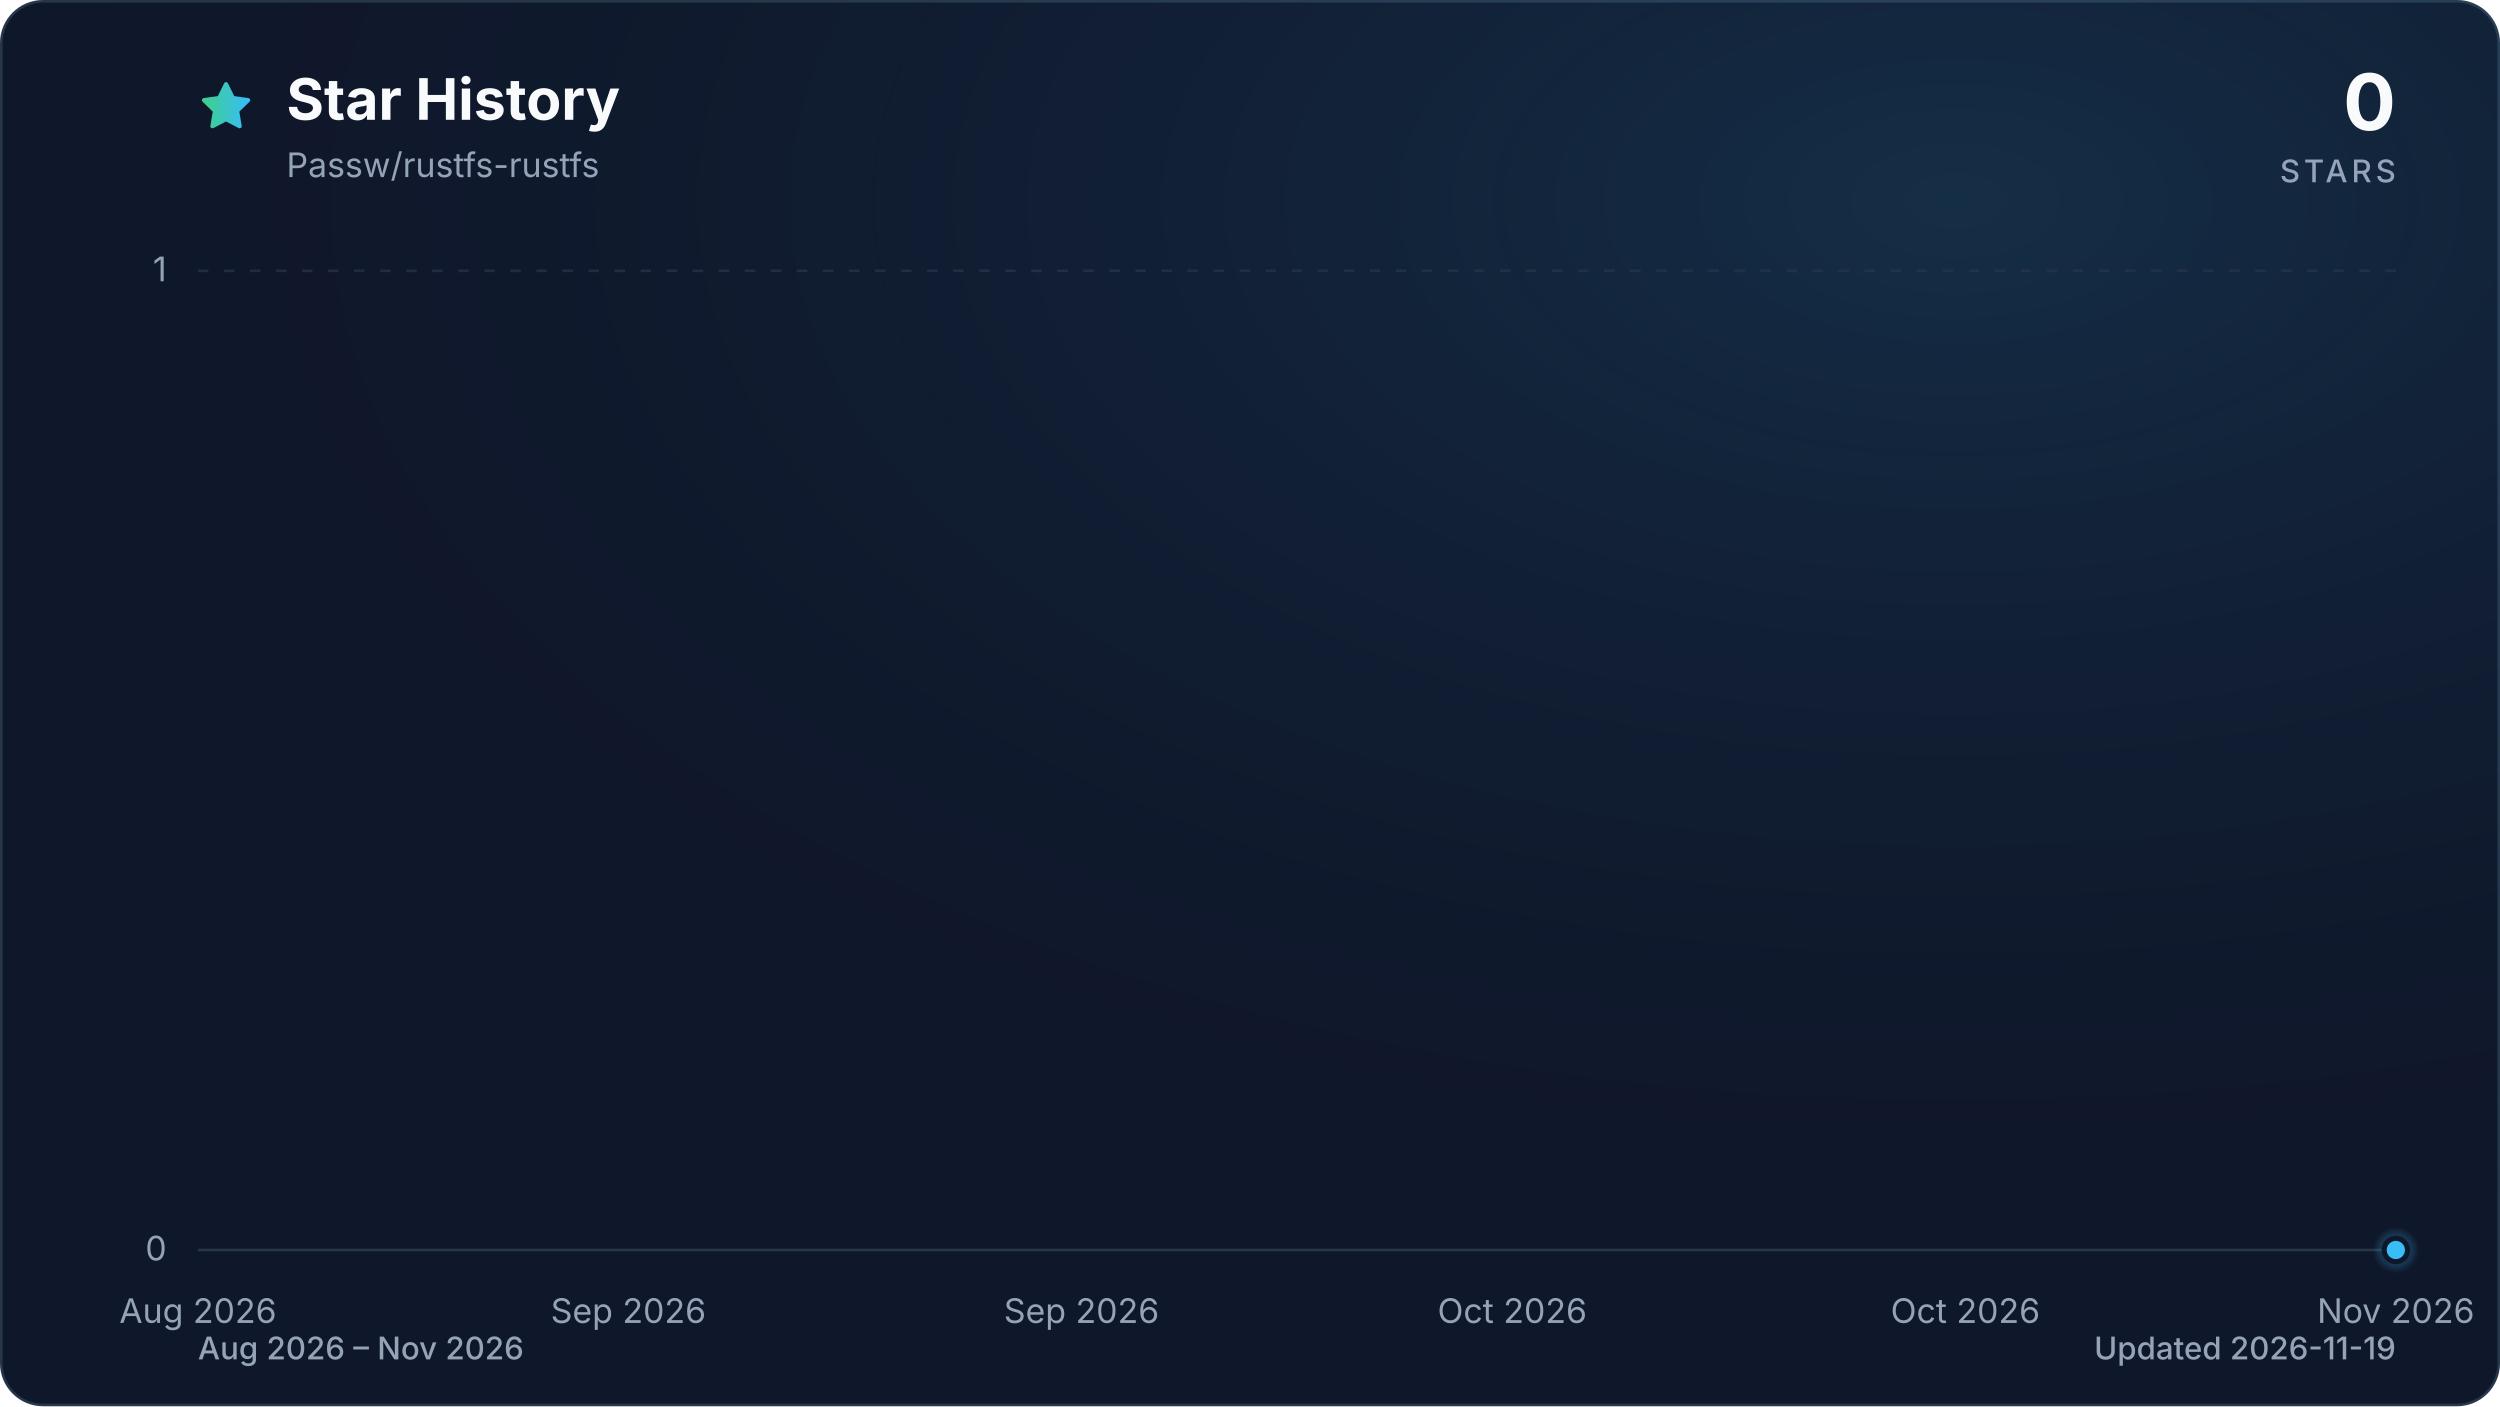
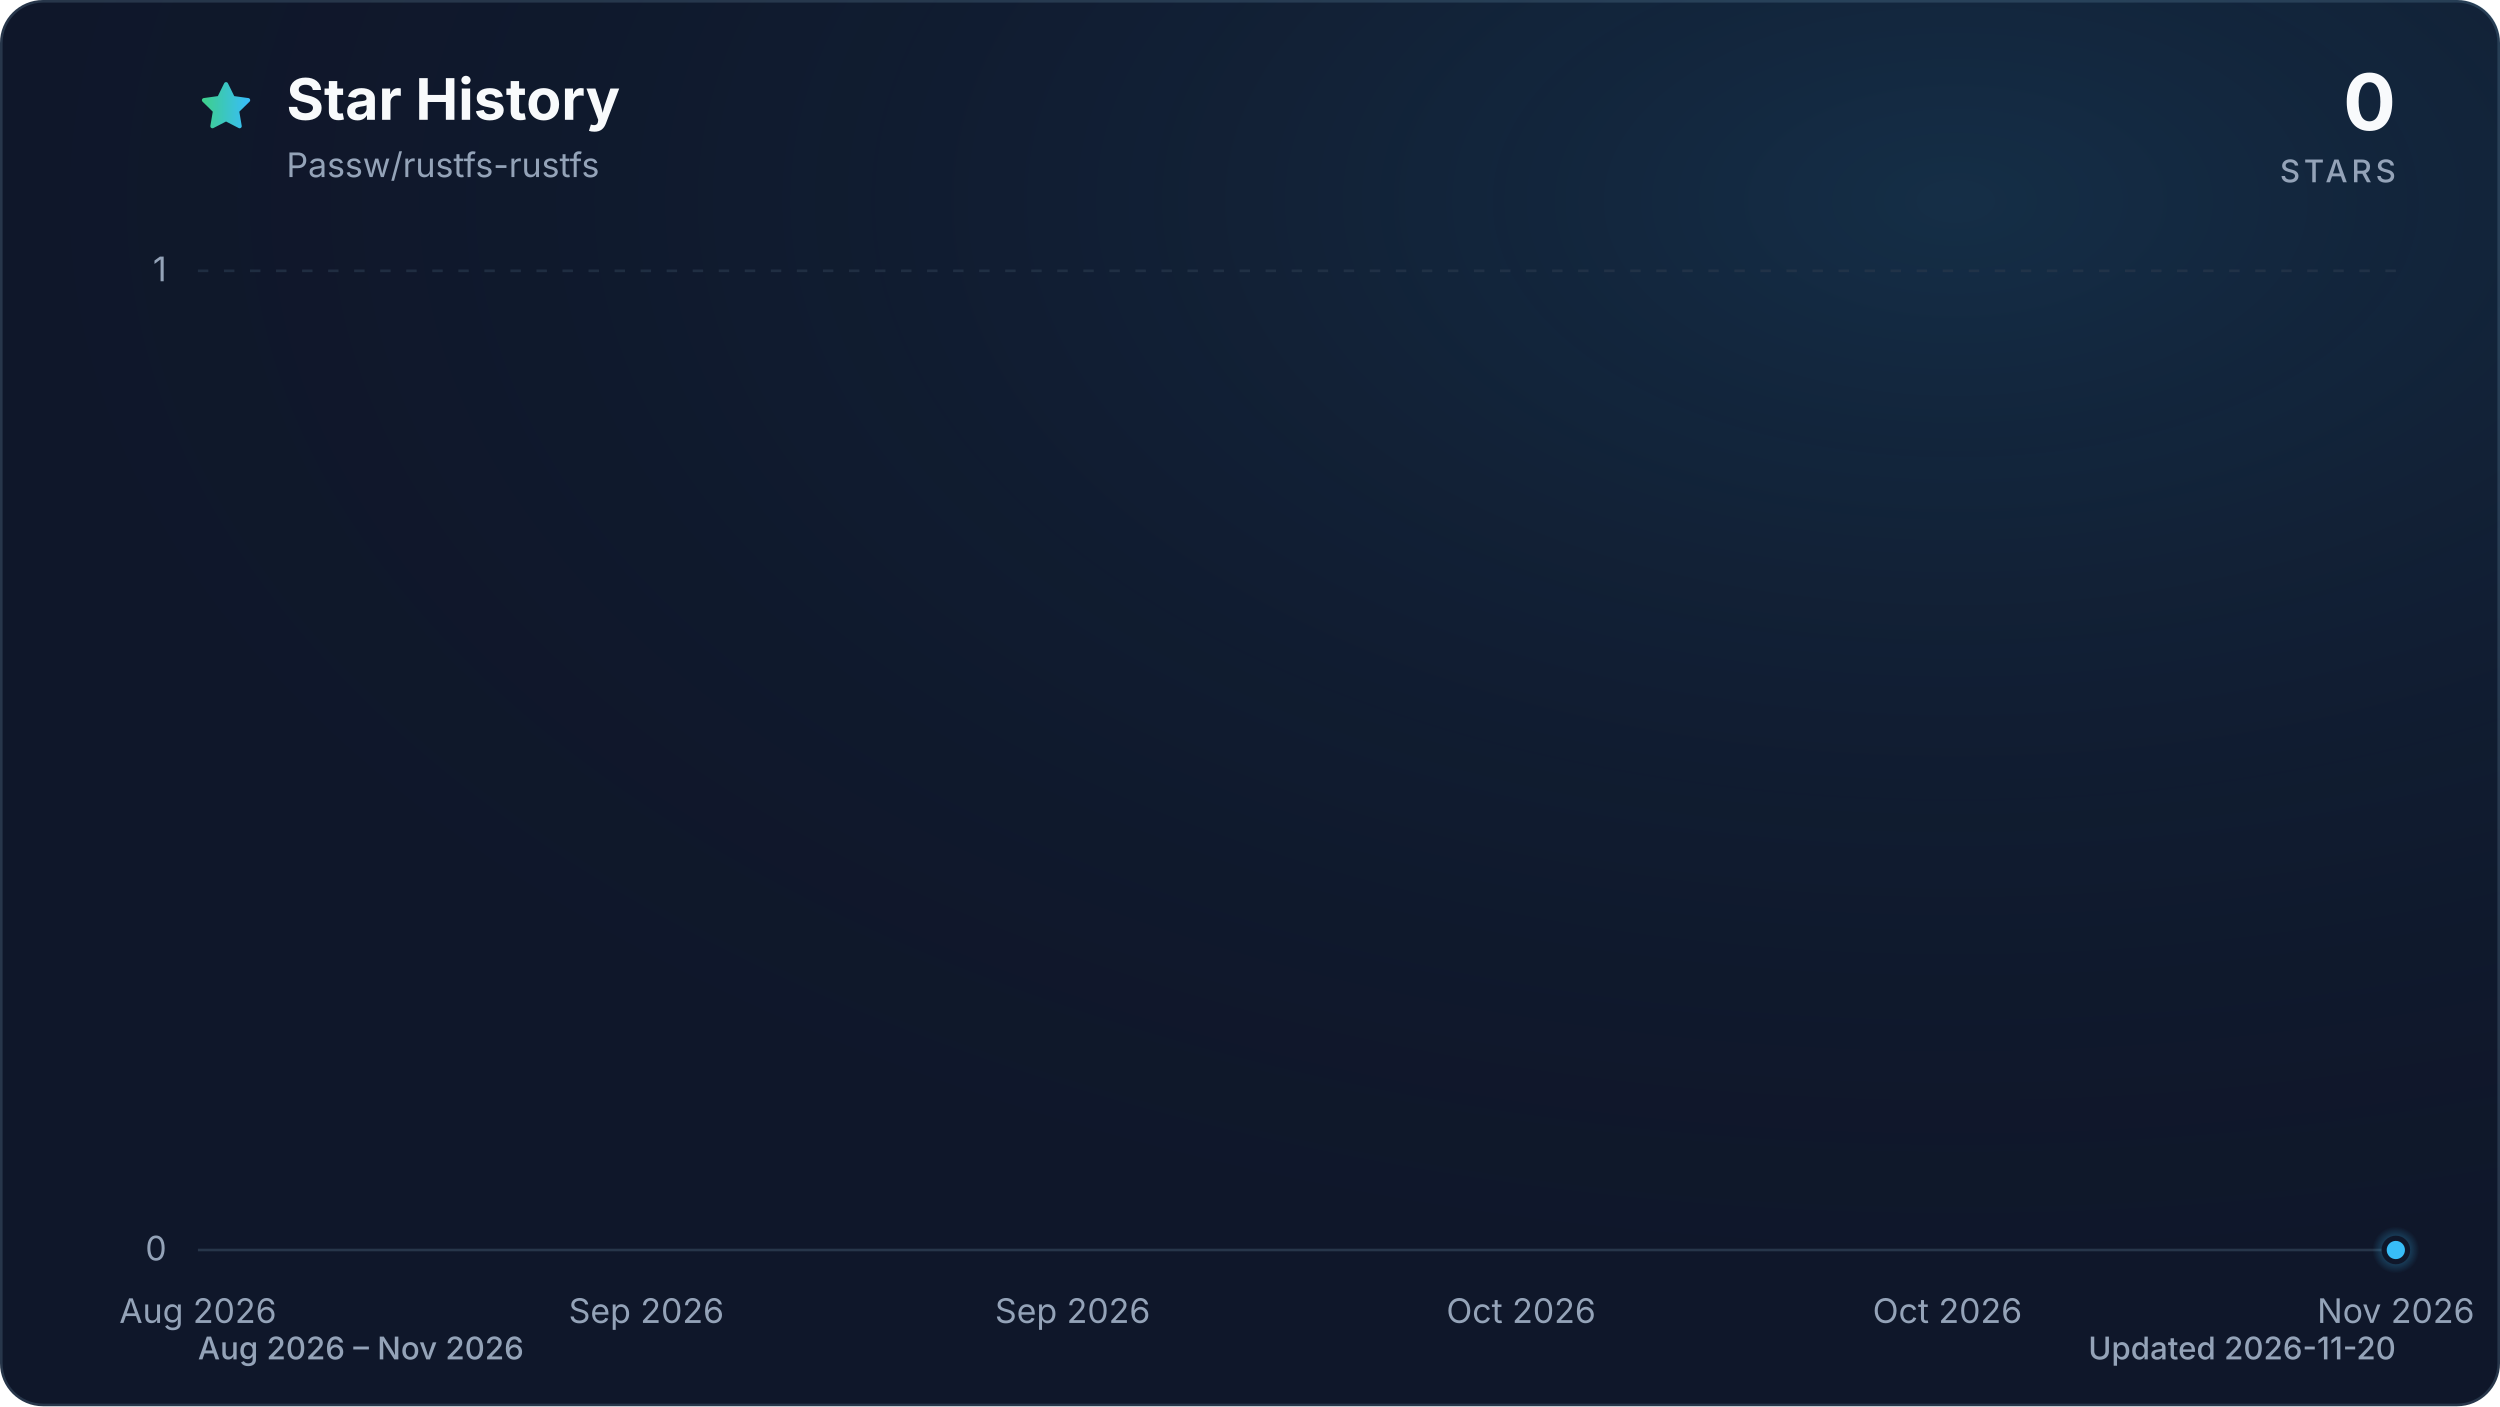
<svg xmlns="http://www.w3.org/2000/svg" viewBox="0 0 960 540" role="img" aria-labelledby="title description" data-style="gradient" data-variant="glow" data-animated="true">
  <defs>
    <linearGradient id="trend" x1="0" y1="0" x2="1" y2="0">
      <stop offset="0%" stop-color="#3ecf8e" />
      <stop offset="100%" stop-color="#38bdf8" />
    </linearGradient>
    <linearGradient id="area" x1="0" y1="0" x2="0" y2="1">
      <stop offset="0%" stop-color="#3ecf8e" stop-opacity="0.30" />
      <stop offset="55%" stop-color="#38bdf8" stop-opacity="0.10" />
      <stop offset="100%" stop-color="#38bdf8" stop-opacity="0.01" />
    </linearGradient>
    <radialGradient id="marker-halo" cx="50%" cy="50%" r="50%">
      <stop offset="0%" stop-color="#38bdf8" stop-opacity="0.55" />
      <stop offset="100%" stop-color="#38bdf8" stop-opacity="0" />
    </radialGradient>
    <radialGradient id="surface-glow" cx="78%" cy="14%" r="80%">
      <stop offset="0%" stop-color="#38bdf8" stop-opacity="0.14" />
      <stop offset="100%" stop-color="#0f172a" stop-opacity="0" />
    </radialGradient>
    <filter id="trend-glow" x="-20%" y="-20%" width="140%" height="140%">
      <feGaussianBlur stdDeviation="7" />
    </filter>
  </defs>
  <style>
.trend-enter{transform-box:fill-box;transform-origin:center;animation:trend-enter 520ms cubic-bezier(0.16,1,0.3,1)}
.marker-enter{transform-box:fill-box;transform-origin:center;animation:marker-enter 320ms cubic-bezier(0.16,1,0.3,1) 200ms both}
.marker-pulse{transform-box:fill-box;transform-origin:center;animation:marker-pulse 2.6s ease-out infinite}
@keyframes trend-enter{from{opacity:.35;transform:translateY(10px)}to{opacity:1;transform:translateY(0)}}
@keyframes marker-enter{from{opacity:0;transform:scale(.4)}to{opacity:1;transform:scale(1)}}
@keyframes marker-pulse{0%{opacity:.5;transform:scale(.7)}70%,100%{opacity:0;transform:scale(2.1)}}
@media (prefers-reduced-motion:reduce){.trend-enter,.marker-enter,.marker-pulse{animation:none!important}}
@media (prefers-reduced-motion:reduce){.marker-pulse{opacity:0}}
</style>
  <rect x="0.5" y="0.5" width="959" height="539" fill="#0f172a" stroke="#27364a" stroke-width="1" rx="16" />
  <rect width="960" height="540" fill="url(#surface-glow)" rx="16" />
  <path d="M12 2.6l2.9 5.9 6.5.9-4.7 4.6 1.1 6.5-5.8-3-5.8 3 1.1-6.5-4.7-4.6 6.5-.9L12 2.6Z" transform="translate(76 30) scale(.9)" fill="url(#trend)" stroke="url(#trend)" stroke-width="1.8" stroke-linejoin="round" aria-hidden="true" />
  <text x="110" y="46" fill="#f8fafc" font-family="ui-sans-serif, system-ui, -apple-system, BlinkMacSystemFont, 'Segoe UI', sans-serif" font-size="22" font-weight="700">Star History</text>
  <text x="110" y="68" fill="#94a3b8" font-family="ui-sans-serif, system-ui, -apple-system, BlinkMacSystemFont, 'Segoe UI', sans-serif" font-size="13">Passw/rustfs-rustfs</text>
  <text x="920" y="50" fill="#f8fafc" font-family="ui-sans-serif, system-ui, -apple-system, BlinkMacSystemFont, 'Segoe UI', sans-serif" font-size="30" font-weight="700" text-anchor="end">0</text>
  <text x="920" y="70" fill="#94a3b8" font-family="ui-sans-serif, system-ui, -apple-system, BlinkMacSystemFont, 'Segoe UI', sans-serif" font-size="12" font-weight="500" letter-spacing="1.5" text-anchor="end">STARS</text>
  <line x1="76" y1="480.0" x2="920" y2="480.0" stroke="#27364a" stroke-width="1" stroke-dasharray="0" opacity="1" />
  <text x="64" y="484.0" fill="#94a3b8" font-family="ui-sans-serif, system-ui, -apple-system, BlinkMacSystemFont, 'Segoe UI', sans-serif" font-size="13" text-anchor="end">0</text>
  <line x1="76" y1="104.0" x2="920" y2="104.0" stroke="#27364a" stroke-width="1" stroke-dasharray="4 6" opacity="0.7" />
  <text x="64" y="108.0" fill="#94a3b8" font-family="ui-sans-serif, system-ui, -apple-system, BlinkMacSystemFont, 'Segoe UI', sans-serif" font-size="13" text-anchor="end">1</text>
  <text x="76.0" y="508" fill="#94a3b8" font-family="ui-sans-serif, system-ui, -apple-system, BlinkMacSystemFont, 'Segoe UI', sans-serif" font-size="13" text-anchor="middle">Aug 2026</text>
-   <text x="241.3" y="508" fill="#94a3b8" font-family="ui-sans-serif, system-ui, -apple-system, BlinkMacSystemFont, 'Segoe UI', sans-serif" font-size="13" text-anchor="middle">Sep 2026</text>
-   <text x="415.3" y="508" fill="#94a3b8" font-family="ui-sans-serif, system-ui, -apple-system, BlinkMacSystemFont, 'Segoe UI', sans-serif" font-size="13" text-anchor="middle">Sep 2026</text>
-   <text x="580.7" y="508" fill="#94a3b8" font-family="ui-sans-serif, system-ui, -apple-system, BlinkMacSystemFont, 'Segoe UI', sans-serif" font-size="13" text-anchor="middle">Oct 2026</text>
-   <text x="754.7" y="508" fill="#94a3b8" font-family="ui-sans-serif, system-ui, -apple-system, BlinkMacSystemFont, 'Segoe UI', sans-serif" font-size="13" text-anchor="middle">Oct 2026</text>
+   <text x="248.2" y="508" fill="#94a3b8" font-family="ui-sans-serif, system-ui, -apple-system, BlinkMacSystemFont, 'Segoe UI', sans-serif" font-size="13" text-anchor="middle">Sep 2026</text>
+   <text x="411.9" y="508" fill="#94a3b8" font-family="ui-sans-serif, system-ui, -apple-system, BlinkMacSystemFont, 'Segoe UI', sans-serif" font-size="13" text-anchor="middle">Sep 2026</text>
+   <text x="584.1" y="508" fill="#94a3b8" font-family="ui-sans-serif, system-ui, -apple-system, BlinkMacSystemFont, 'Segoe UI', sans-serif" font-size="13" text-anchor="middle">Oct 2026</text>
+   <text x="747.8" y="508" fill="#94a3b8" font-family="ui-sans-serif, system-ui, -apple-system, BlinkMacSystemFont, 'Segoe UI', sans-serif" font-size="13" text-anchor="middle">Oct 2026</text>
  <text x="920.0" y="508" fill="#94a3b8" font-family="ui-sans-serif, system-ui, -apple-system, BlinkMacSystemFont, 'Segoe UI', sans-serif" font-size="13" text-anchor="middle">Nov 2026</text>
  <g class="trend-enter">
-     <path d="M 76.0 480.0 C 78.9 480.0, 81.8 480.0, 84.7 480.0 C 87.6 480.0, 90.5 480.0, 93.4 480.0 C 96.3 480.0, 99.2 480.0, 102.1 480.0 C 105.0 480.0, 107.9 480.0, 110.8 480.0 C 113.7 480.0, 116.6 480.0, 119.5 480.0 C 122.4 480.0, 125.3 480.0, 128.2 480.0 C 131.1 480.0, 134.0 480.0, 136.9 480.0 C 139.8 480.0, 142.7 480.0, 145.6 480.0 C 148.5 480.0, 151.4 480.0, 154.3 480.0 C 157.2 480.0, 160.1 480.0, 163.0 480.0 C 165.9 480.0, 168.8 480.0, 171.7 480.0 C 174.6 480.0, 177.5 480.0, 180.4 480.0 C 183.3 480.0, 186.2 480.0, 189.1 480.0 C 192.0 480.0, 194.9 480.0, 197.8 480.0 C 200.7 480.0, 203.6 480.0, 206.5 480.0 C 209.4 480.0, 212.3 480.0, 215.2 480.0 C 218.1 480.0, 221.0 480.0, 223.9 480.0 C 226.8 480.0, 229.7 480.0, 232.6 480.0 C 235.5 480.0, 238.4 480.0, 241.3 480.0 C 244.2 480.0, 247.1 480.0, 250.0 480.0 C 252.9 480.0, 255.8 480.0, 258.7 480.0 C 261.6 480.0, 264.5 480.0, 267.4 480.0 C 270.3 480.0, 273.2 480.0, 276.1 480.0 C 279.0 480.0, 281.9 480.0, 284.8 480.0 C 287.7 480.0, 290.6 480.0, 293.5 480.0 C 296.4 480.0, 299.3 480.0, 302.2 480.0 C 305.1 480.0, 308.0 480.0, 310.9 480.0 C 313.8 480.0, 316.7 480.0, 319.6 480.0 C 322.5 480.0, 325.4 480.0, 328.3 480.0 C 331.2 480.0, 334.1 480.0, 337.0 480.0 C 339.9 480.0, 342.8 480.0, 345.7 480.0 C 348.6 480.0, 351.5 480.0, 354.4 480.0 C 357.3 480.0, 360.2 480.0, 363.1 480.0 C 366.0 480.0, 368.9 480.0, 371.8 480.0 C 374.7 480.0, 377.6 480.0, 380.5 480.0 C 383.4 480.0, 386.3 480.0, 389.2 480.0 C 392.1 480.0, 395.0 480.0, 397.9 480.0 C 400.8 480.0, 403.7 480.0, 406.6 480.0 C 409.5 480.0, 412.4 480.0, 415.3 480.0 C 418.2 480.0, 421.1 480.0, 424.0 480.0 C 426.9 480.0, 429.8 480.0, 432.7 480.0 C 435.6 480.0, 438.5 480.0, 441.4 480.0 C 444.3 480.0, 447.2 480.0, 450.1 480.0 C 453.0 480.0, 455.9 480.0, 458.8 480.0 C 461.7 480.0, 464.6 480.0, 467.5 480.0 C 470.4 480.0, 473.3 480.0, 476.2 480.0 C 479.1 480.0, 482.0 480.0, 484.9 480.0 C 487.8 480.0, 490.7 480.0, 493.6 480.0 C 496.5 480.0, 499.5 480.0, 502.4 480.0 C 505.3 480.0, 508.2 480.0, 511.1 480.0 C 514.0 480.0, 516.9 480.0, 519.8 480.0 C 522.7 480.0, 525.6 480.0, 528.5 480.0 C 531.4 480.0, 534.3 480.0, 537.2 480.0 C 540.1 480.0, 543.0 480.0, 545.9 480.0 C 548.8 480.0, 551.7 480.0, 554.6 480.0 C 557.5 480.0, 560.4 480.0, 563.3 480.0 C 566.2 480.0, 569.1 480.0, 572.0 480.0 C 574.9 480.0, 577.8 480.0, 580.7 480.0 C 583.6 480.0, 586.5 480.0, 589.4 480.0 C 592.3 480.0, 595.2 480.0, 598.1 480.0 C 601.0 480.0, 603.9 480.0, 606.8 480.0 C 609.7 480.0, 612.6 480.0, 615.5 480.0 C 618.4 480.0, 621.3 480.0, 624.2 480.0 C 627.1 480.0, 630.0 480.0, 632.9 480.0 C 635.8 480.0, 638.7 480.0, 641.6 480.0 C 644.5 480.0, 647.4 480.0, 650.3 480.0 C 653.2 480.0, 656.1 480.0, 659.0 480.0 C 661.9 480.0, 664.8 480.0, 667.7 480.0 C 670.6 480.0, 673.5 480.0, 676.4 480.0 C 679.3 480.0, 682.2 480.0, 685.1 480.0 C 688.0 480.0, 690.9 480.0, 693.8 480.0 C 696.7 480.0, 699.6 480.0, 702.5 480.0 C 705.4 480.0, 708.3 480.0, 711.2 480.0 C 714.1 480.0, 717.0 480.0, 719.9 480.0 C 722.8 480.0, 725.7 480.0, 728.6 480.0 C 731.5 480.0, 734.4 480.0, 737.3 480.0 C 740.2 480.0, 743.1 480.0, 746.0 480.0 C 748.9 480.0, 751.8 480.0, 754.7 480.0 C 757.6 480.0, 760.5 480.0, 763.4 480.0 C 766.3 480.0, 769.2 480.0, 772.1 480.0 C 775.0 480.0, 777.9 480.0, 780.8 480.0 C 783.7 480.0, 786.6 480.0, 789.5 480.0 C 792.4 480.0, 795.3 480.0, 798.2 480.0 C 801.1 480.0, 804.0 480.0, 806.9 480.0 C 809.8 480.0, 812.7 480.0, 815.6 480.0 C 818.5 480.0, 821.4 480.0, 824.3 480.0 C 827.2 480.0, 830.1 480.0, 833.0 480.0 C 835.9 480.0, 838.8 480.0, 841.7 480.0 C 844.6 480.0, 847.5 480.0, 850.4 480.0 C 853.3 480.0, 856.2 480.0, 859.1 480.0 C 862.0 480.0, 864.9 480.0, 867.8 480.0 C 870.7 480.0, 873.6 480.0, 876.5 480.0 C 879.4 480.0, 882.3 480.0, 885.2 480.0 C 888.1 480.0, 891.0 480.0, 893.9 480.0 C 896.8 480.0, 899.7 480.0, 902.6 480.0 C 905.5 480.0, 908.4 480.0, 911.3 480.0 C 914.2 480.0, 917.1 480.0, 920.0 480.0 L 920.0 480.0 L 76.0 480.0 Z" fill="url(#area)" />
-     <path d="M 76.0 480.0 C 78.9 480.0, 81.8 480.0, 84.7 480.0 C 87.6 480.0, 90.5 480.0, 93.4 480.0 C 96.3 480.0, 99.2 480.0, 102.1 480.0 C 105.0 480.0, 107.9 480.0, 110.8 480.0 C 113.7 480.0, 116.6 480.0, 119.5 480.0 C 122.4 480.0, 125.3 480.0, 128.2 480.0 C 131.1 480.0, 134.0 480.0, 136.9 480.0 C 139.8 480.0, 142.7 480.0, 145.6 480.0 C 148.5 480.0, 151.4 480.0, 154.3 480.0 C 157.2 480.0, 160.1 480.0, 163.0 480.0 C 165.9 480.0, 168.8 480.0, 171.7 480.0 C 174.6 480.0, 177.5 480.0, 180.4 480.0 C 183.3 480.0, 186.2 480.0, 189.1 480.0 C 192.0 480.0, 194.9 480.0, 197.8 480.0 C 200.7 480.0, 203.6 480.0, 206.5 480.0 C 209.4 480.0, 212.3 480.0, 215.2 480.0 C 218.1 480.0, 221.0 480.0, 223.9 480.0 C 226.8 480.0, 229.7 480.0, 232.6 480.0 C 235.5 480.0, 238.4 480.0, 241.3 480.0 C 244.2 480.0, 247.1 480.0, 250.0 480.0 C 252.9 480.0, 255.8 480.0, 258.7 480.0 C 261.6 480.0, 264.5 480.0, 267.4 480.0 C 270.3 480.0, 273.2 480.0, 276.1 480.0 C 279.0 480.0, 281.9 480.0, 284.8 480.0 C 287.7 480.0, 290.6 480.0, 293.5 480.0 C 296.4 480.0, 299.3 480.0, 302.2 480.0 C 305.1 480.0, 308.0 480.0, 310.9 480.0 C 313.8 480.0, 316.7 480.0, 319.6 480.0 C 322.5 480.0, 325.4 480.0, 328.3 480.0 C 331.2 480.0, 334.1 480.0, 337.0 480.0 C 339.9 480.0, 342.8 480.0, 345.7 480.0 C 348.6 480.0, 351.5 480.0, 354.4 480.0 C 357.3 480.0, 360.2 480.0, 363.1 480.0 C 366.0 480.0, 368.9 480.0, 371.8 480.0 C 374.7 480.0, 377.6 480.0, 380.5 480.0 C 383.4 480.0, 386.3 480.0, 389.2 480.0 C 392.1 480.0, 395.0 480.0, 397.9 480.0 C 400.8 480.0, 403.7 480.0, 406.6 480.0 C 409.5 480.0, 412.4 480.0, 415.3 480.0 C 418.2 480.0, 421.1 480.0, 424.0 480.0 C 426.9 480.0, 429.8 480.0, 432.7 480.0 C 435.6 480.0, 438.5 480.0, 441.4 480.0 C 444.3 480.0, 447.2 480.0, 450.1 480.0 C 453.0 480.0, 455.9 480.0, 458.8 480.0 C 461.7 480.0, 464.6 480.0, 467.5 480.0 C 470.4 480.0, 473.3 480.0, 476.2 480.0 C 479.1 480.0, 482.0 480.0, 484.9 480.0 C 487.8 480.0, 490.7 480.0, 493.6 480.0 C 496.5 480.0, 499.5 480.0, 502.4 480.0 C 505.3 480.0, 508.2 480.0, 511.1 480.0 C 514.0 480.0, 516.9 480.0, 519.8 480.0 C 522.7 480.0, 525.6 480.0, 528.5 480.0 C 531.4 480.0, 534.3 480.0, 537.2 480.0 C 540.1 480.0, 543.0 480.0, 545.9 480.0 C 548.8 480.0, 551.7 480.0, 554.6 480.0 C 557.5 480.0, 560.4 480.0, 563.3 480.0 C 566.2 480.0, 569.1 480.0, 572.0 480.0 C 574.9 480.0, 577.8 480.0, 580.7 480.0 C 583.6 480.0, 586.5 480.0, 589.4 480.0 C 592.3 480.0, 595.2 480.0, 598.1 480.0 C 601.0 480.0, 603.9 480.0, 606.8 480.0 C 609.7 480.0, 612.6 480.0, 615.5 480.0 C 618.4 480.0, 621.3 480.0, 624.2 480.0 C 627.1 480.0, 630.0 480.0, 632.9 480.0 C 635.8 480.0, 638.7 480.0, 641.6 480.0 C 644.5 480.0, 647.4 480.0, 650.3 480.0 C 653.2 480.0, 656.1 480.0, 659.0 480.0 C 661.9 480.0, 664.8 480.0, 667.7 480.0 C 670.6 480.0, 673.5 480.0, 676.4 480.0 C 679.3 480.0, 682.2 480.0, 685.1 480.0 C 688.0 480.0, 690.9 480.0, 693.8 480.0 C 696.7 480.0, 699.6 480.0, 702.5 480.0 C 705.4 480.0, 708.3 480.0, 711.2 480.0 C 714.1 480.0, 717.0 480.0, 719.9 480.0 C 722.8 480.0, 725.7 480.0, 728.6 480.0 C 731.5 480.0, 734.4 480.0, 737.3 480.0 C 740.2 480.0, 743.1 480.0, 746.0 480.0 C 748.9 480.0, 751.8 480.0, 754.7 480.0 C 757.6 480.0, 760.5 480.0, 763.4 480.0 C 766.3 480.0, 769.2 480.0, 772.1 480.0 C 775.0 480.0, 777.9 480.0, 780.8 480.0 C 783.7 480.0, 786.6 480.0, 789.5 480.0 C 792.4 480.0, 795.3 480.0, 798.2 480.0 C 801.1 480.0, 804.0 480.0, 806.9 480.0 C 809.8 480.0, 812.7 480.0, 815.6 480.0 C 818.5 480.0, 821.4 480.0, 824.3 480.0 C 827.2 480.0, 830.1 480.0, 833.0 480.0 C 835.9 480.0, 838.8 480.0, 841.7 480.0 C 844.6 480.0, 847.5 480.0, 850.4 480.0 C 853.3 480.0, 856.2 480.0, 859.1 480.0 C 862.0 480.0, 864.9 480.0, 867.8 480.0 C 870.7 480.0, 873.6 480.0, 876.5 480.0 C 879.4 480.0, 882.3 480.0, 885.2 480.0 C 888.1 480.0, 891.0 480.0, 893.9 480.0 C 896.8 480.0, 899.7 480.0, 902.6 480.0 C 905.5 480.0, 908.4 480.0, 911.3 480.0 C 914.2 480.0, 917.1 480.0, 920.0 480.0" fill="none" stroke="url(#trend)" stroke-width="12" stroke-linecap="round" stroke-linejoin="round" opacity="0.16" filter="url(#trend-glow)" />
-     <path d="M 76.0 480.0 C 78.9 480.0, 81.8 480.0, 84.7 480.0 C 87.6 480.0, 90.5 480.0, 93.4 480.0 C 96.3 480.0, 99.2 480.0, 102.1 480.0 C 105.0 480.0, 107.9 480.0, 110.8 480.0 C 113.7 480.0, 116.6 480.0, 119.5 480.0 C 122.4 480.0, 125.3 480.0, 128.2 480.0 C 131.1 480.0, 134.0 480.0, 136.9 480.0 C 139.8 480.0, 142.7 480.0, 145.6 480.0 C 148.5 480.0, 151.4 480.0, 154.3 480.0 C 157.2 480.0, 160.1 480.0, 163.0 480.0 C 165.9 480.0, 168.8 480.0, 171.7 480.0 C 174.6 480.0, 177.5 480.0, 180.4 480.0 C 183.3 480.0, 186.2 480.0, 189.1 480.0 C 192.0 480.0, 194.9 480.0, 197.8 480.0 C 200.7 480.0, 203.6 480.0, 206.5 480.0 C 209.4 480.0, 212.3 480.0, 215.2 480.0 C 218.1 480.0, 221.0 480.0, 223.9 480.0 C 226.8 480.0, 229.7 480.0, 232.6 480.0 C 235.5 480.0, 238.4 480.0, 241.3 480.0 C 244.2 480.0, 247.1 480.0, 250.0 480.0 C 252.9 480.0, 255.8 480.0, 258.7 480.0 C 261.6 480.0, 264.5 480.0, 267.4 480.0 C 270.3 480.0, 273.2 480.0, 276.1 480.0 C 279.0 480.0, 281.9 480.0, 284.8 480.0 C 287.7 480.0, 290.6 480.0, 293.5 480.0 C 296.4 480.0, 299.3 480.0, 302.2 480.0 C 305.1 480.0, 308.0 480.0, 310.9 480.0 C 313.8 480.0, 316.7 480.0, 319.6 480.0 C 322.5 480.0, 325.4 480.0, 328.3 480.0 C 331.2 480.0, 334.1 480.0, 337.0 480.0 C 339.9 480.0, 342.8 480.0, 345.7 480.0 C 348.6 480.0, 351.5 480.0, 354.4 480.0 C 357.3 480.0, 360.2 480.0, 363.1 480.0 C 366.0 480.0, 368.9 480.0, 371.8 480.0 C 374.7 480.0, 377.6 480.0, 380.5 480.0 C 383.4 480.0, 386.3 480.0, 389.2 480.0 C 392.1 480.0, 395.0 480.0, 397.9 480.0 C 400.8 480.0, 403.7 480.0, 406.6 480.0 C 409.5 480.0, 412.4 480.0, 415.3 480.0 C 418.2 480.0, 421.1 480.0, 424.0 480.0 C 426.9 480.0, 429.8 480.0, 432.7 480.0 C 435.6 480.0, 438.5 480.0, 441.4 480.0 C 444.3 480.0, 447.2 480.0, 450.1 480.0 C 453.0 480.0, 455.9 480.0, 458.8 480.0 C 461.7 480.0, 464.6 480.0, 467.5 480.0 C 470.4 480.0, 473.3 480.0, 476.2 480.0 C 479.1 480.0, 482.0 480.0, 484.9 480.0 C 487.8 480.0, 490.7 480.0, 493.6 480.0 C 496.5 480.0, 499.5 480.0, 502.4 480.0 C 505.3 480.0, 508.2 480.0, 511.1 480.0 C 514.0 480.0, 516.9 480.0, 519.8 480.0 C 522.7 480.0, 525.6 480.0, 528.5 480.0 C 531.4 480.0, 534.3 480.0, 537.2 480.0 C 540.1 480.0, 543.0 480.0, 545.9 480.0 C 548.8 480.0, 551.7 480.0, 554.6 480.0 C 557.5 480.0, 560.4 480.0, 563.3 480.0 C 566.2 480.0, 569.1 480.0, 572.0 480.0 C 574.9 480.0, 577.8 480.0, 580.7 480.0 C 583.6 480.0, 586.5 480.0, 589.4 480.0 C 592.3 480.0, 595.2 480.0, 598.1 480.0 C 601.0 480.0, 603.9 480.0, 606.8 480.0 C 609.7 480.0, 612.6 480.0, 615.5 480.0 C 618.4 480.0, 621.3 480.0, 624.2 480.0 C 627.1 480.0, 630.0 480.0, 632.9 480.0 C 635.8 480.0, 638.7 480.0, 641.6 480.0 C 644.5 480.0, 647.4 480.0, 650.3 480.0 C 653.2 480.0, 656.1 480.0, 659.0 480.0 C 661.9 480.0, 664.8 480.0, 667.7 480.0 C 670.6 480.0, 673.5 480.0, 676.4 480.0 C 679.3 480.0, 682.2 480.0, 685.1 480.0 C 688.0 480.0, 690.9 480.0, 693.8 480.0 C 696.7 480.0, 699.6 480.0, 702.5 480.0 C 705.4 480.0, 708.3 480.0, 711.2 480.0 C 714.1 480.0, 717.0 480.0, 719.9 480.0 C 722.8 480.0, 725.7 480.0, 728.6 480.0 C 731.5 480.0, 734.4 480.0, 737.3 480.0 C 740.2 480.0, 743.1 480.0, 746.0 480.0 C 748.9 480.0, 751.8 480.0, 754.7 480.0 C 757.6 480.0, 760.5 480.0, 763.4 480.0 C 766.3 480.0, 769.2 480.0, 772.1 480.0 C 775.0 480.0, 777.9 480.0, 780.8 480.0 C 783.7 480.0, 786.6 480.0, 789.5 480.0 C 792.4 480.0, 795.3 480.0, 798.2 480.0 C 801.1 480.0, 804.0 480.0, 806.9 480.0 C 809.8 480.0, 812.7 480.0, 815.6 480.0 C 818.5 480.0, 821.4 480.0, 824.3 480.0 C 827.2 480.0, 830.1 480.0, 833.0 480.0 C 835.9 480.0, 838.8 480.0, 841.7 480.0 C 844.6 480.0, 847.5 480.0, 850.4 480.0 C 853.3 480.0, 856.2 480.0, 859.1 480.0 C 862.0 480.0, 864.9 480.0, 867.8 480.0 C 870.7 480.0, 873.6 480.0, 876.5 480.0 C 879.4 480.0, 882.3 480.0, 885.2 480.0 C 888.1 480.0, 891.0 480.0, 893.9 480.0 C 896.8 480.0, 899.7 480.0, 902.6 480.0 C 905.5 480.0, 908.4 480.0, 911.3 480.0 C 914.2 480.0, 917.1 480.0, 920.0 480.0" fill="none" stroke="url(#trend)" stroke-width="3" stroke-linecap="round" stroke-linejoin="round" />
+     <path d="M 76.0 480.0 C 78.9 480.0, 81.7 480.0, 84.6 480.0 C 87.5 480.0, 90.4 480.0, 93.2 480.0 C 96.1 480.0, 99.0 480.0, 101.8 480.0 C 104.7 480.0, 107.6 480.0, 110.4 480.0 C 113.3 480.0, 116.2 480.0, 119.1 480.0 C 121.9 480.0, 124.8 480.0, 127.7 480.0 C 130.5 480.0, 133.4 480.0, 136.3 480.0 C 139.2 480.0, 142.0 480.0, 144.9 480.0 C 147.8 480.0, 150.6 480.0, 153.5 480.0 C 156.4 480.0, 159.3 480.0, 162.1 480.0 C 165.0 480.0, 167.9 480.0, 170.7 480.0 C 173.6 480.0, 176.5 480.0, 179.3 480.0 C 182.2 480.0, 185.1 480.0, 188.0 480.0 C 190.8 480.0, 193.7 480.0, 196.6 480.0 C 199.4 480.0, 202.3 480.0, 205.2 480.0 C 208.1 480.0, 210.9 480.0, 213.8 480.0 C 216.7 480.0, 219.5 480.0, 222.4 480.0 C 225.3 480.0, 228.1 480.0, 231.0 480.0 C 233.9 480.0, 236.8 480.0, 239.6 480.0 C 242.5 480.0, 245.4 480.0, 248.2 480.0 C 251.1 480.0, 254.0 480.0, 256.9 480.0 C 259.7 480.0, 262.6 480.0, 265.5 480.0 C 268.3 480.0, 271.2 480.0, 274.1 480.0 C 277.0 480.0, 279.8 480.0, 282.7 480.0 C 285.6 480.0, 288.4 480.0, 291.3 480.0 C 294.2 480.0, 297.0 480.0, 299.9 480.0 C 302.8 480.0, 305.7 480.0, 308.5 480.0 C 311.4 480.0, 314.3 480.0, 317.1 480.0 C 320.0 480.0, 322.9 480.0, 325.8 480.0 C 328.6 480.0, 331.5 480.0, 334.4 480.0 C 337.2 480.0, 340.1 480.0, 343.0 480.0 C 345.9 480.0, 348.7 480.0, 351.6 480.0 C 354.5 480.0, 357.3 480.0, 360.2 480.0 C 363.1 480.0, 365.9 480.0, 368.8 480.0 C 371.7 480.0, 374.6 480.0, 377.4 480.0 C 380.3 480.0, 383.2 480.0, 386.0 480.0 C 388.9 480.0, 391.8 480.0, 394.7 480.0 C 397.5 480.0, 400.4 480.0, 403.3 480.0 C 406.1 480.0, 409.0 480.0, 411.9 480.0 C 414.7 480.0, 417.6 480.0, 420.5 480.0 C 423.4 480.0, 426.2 480.0, 429.1 480.0 C 432.0 480.0, 434.8 480.0, 437.7 480.0 C 440.6 480.0, 443.5 480.0, 446.3 480.0 C 449.2 480.0, 452.1 480.0, 454.9 480.0 C 457.8 480.0, 460.7 480.0, 463.6 480.0 C 466.4 480.0, 469.3 480.0, 472.2 480.0 C 475.0 480.0, 477.9 480.0, 480.8 480.0 C 483.6 480.0, 486.5 480.0, 489.4 480.0 C 492.3 480.0, 495.1 480.0, 498.0 480.0 C 500.9 480.0, 503.7 480.0, 506.6 480.0 C 509.5 480.0, 512.4 480.0, 515.2 480.0 C 518.1 480.0, 521.0 480.0, 523.8 480.0 C 526.7 480.0, 529.6 480.0, 532.4 480.0 C 535.3 480.0, 538.2 480.0, 541.1 480.0 C 543.9 480.0, 546.8 480.0, 549.7 480.0 C 552.5 480.0, 555.4 480.0, 558.3 480.0 C 561.2 480.0, 564.0 480.0, 566.9 480.0 C 569.8 480.0, 572.6 480.0, 575.5 480.0 C 578.4 480.0, 581.3 480.0, 584.1 480.0 C 587.0 480.0, 589.9 480.0, 592.7 480.0 C 595.6 480.0, 598.5 480.0, 601.3 480.0 C 604.2 480.0, 607.1 480.0, 610.0 480.0 C 612.8 480.0, 615.7 480.0, 618.6 480.0 C 621.4 480.0, 624.3 480.0, 627.2 480.0 C 630.1 480.0, 632.9 480.0, 635.8 480.0 C 638.7 480.0, 641.5 480.0, 644.4 480.0 C 647.3 480.0, 650.1 480.0, 653.0 480.0 C 655.9 480.0, 658.8 480.0, 661.6 480.0 C 664.5 480.0, 667.4 480.0, 670.2 480.0 C 673.1 480.0, 676.0 480.0, 678.9 480.0 C 681.7 480.0, 684.6 480.0, 687.5 480.0 C 690.3 480.0, 693.2 480.0, 696.1 480.0 C 699.0 480.0, 701.8 480.0, 704.7 480.0 C 707.6 480.0, 710.4 480.0, 713.3 480.0 C 716.2 480.0, 719.0 480.0, 721.9 480.0 C 724.8 480.0, 727.7 480.0, 730.5 480.0 C 733.4 480.0, 736.3 480.0, 739.1 480.0 C 742.0 480.0, 744.9 480.0, 747.8 480.0 C 750.6 480.0, 753.5 480.0, 756.4 480.0 C 759.2 480.0, 762.1 480.0, 765.0 480.0 C 767.9 480.0, 770.7 480.0, 773.6 480.0 C 776.5 480.0, 779.3 480.0, 782.2 480.0 C 785.1 480.0, 787.9 480.0, 790.8 480.0 C 793.7 480.0, 796.6 480.0, 799.4 480.0 C 802.3 480.0, 805.2 480.0, 808.0 480.0 C 810.9 480.0, 813.8 480.0, 816.7 480.0 C 819.5 480.0, 822.4 480.0, 825.3 480.0 C 828.1 480.0, 831.0 480.0, 833.9 480.0 C 836.7 480.0, 839.6 480.0, 842.5 480.0 C 845.4 480.0, 848.2 480.0, 851.1 480.0 C 854.0 480.0, 856.8 480.0, 859.7 480.0 C 862.6 480.0, 865.5 480.0, 868.3 480.0 C 871.2 480.0, 874.1 480.0, 876.9 480.0 C 879.8 480.0, 882.7 480.0, 885.6 480.0 C 888.4 480.0, 891.3 480.0, 894.2 480.0 C 897.0 480.0, 899.9 480.0, 902.8 480.0 C 905.6 480.0, 908.5 480.0, 911.4 480.0 C 914.3 480.0, 917.1 480.0, 920.0 480.0 L 920.0 480.0 L 76.0 480.0 Z" fill="url(#area)" />
+     <path d="M 76.0 480.0 C 78.9 480.0, 81.7 480.0, 84.6 480.0 C 87.5 480.0, 90.4 480.0, 93.2 480.0 C 96.1 480.0, 99.0 480.0, 101.8 480.0 C 104.7 480.0, 107.6 480.0, 110.4 480.0 C 113.3 480.0, 116.2 480.0, 119.1 480.0 C 121.9 480.0, 124.8 480.0, 127.7 480.0 C 130.5 480.0, 133.4 480.0, 136.3 480.0 C 139.2 480.0, 142.0 480.0, 144.9 480.0 C 147.8 480.0, 150.6 480.0, 153.5 480.0 C 156.4 480.0, 159.3 480.0, 162.1 480.0 C 165.0 480.0, 167.9 480.0, 170.7 480.0 C 173.6 480.0, 176.5 480.0, 179.3 480.0 C 182.2 480.0, 185.1 480.0, 188.0 480.0 C 190.8 480.0, 193.7 480.0, 196.6 480.0 C 199.4 480.0, 202.3 480.0, 205.2 480.0 C 208.1 480.0, 210.9 480.0, 213.8 480.0 C 216.7 480.0, 219.5 480.0, 222.4 480.0 C 225.3 480.0, 228.1 480.0, 231.0 480.0 C 233.9 480.0, 236.8 480.0, 239.6 480.0 C 242.5 480.0, 245.4 480.0, 248.2 480.0 C 251.1 480.0, 254.0 480.0, 256.9 480.0 C 259.7 480.0, 262.6 480.0, 265.5 480.0 C 268.3 480.0, 271.2 480.0, 274.1 480.0 C 277.0 480.0, 279.8 480.0, 282.7 480.0 C 285.6 480.0, 288.4 480.0, 291.3 480.0 C 294.2 480.0, 297.0 480.0, 299.9 480.0 C 302.8 480.0, 305.7 480.0, 308.5 480.0 C 311.4 480.0, 314.3 480.0, 317.1 480.0 C 320.0 480.0, 322.9 480.0, 325.8 480.0 C 328.6 480.0, 331.5 480.0, 334.4 480.0 C 337.2 480.0, 340.1 480.0, 343.0 480.0 C 345.9 480.0, 348.7 480.0, 351.6 480.0 C 354.5 480.0, 357.3 480.0, 360.2 480.0 C 363.1 480.0, 365.9 480.0, 368.8 480.0 C 371.7 480.0, 374.6 480.0, 377.4 480.0 C 380.3 480.0, 383.2 480.0, 386.0 480.0 C 388.9 480.0, 391.8 480.0, 394.7 480.0 C 397.5 480.0, 400.4 480.0, 403.3 480.0 C 406.1 480.0, 409.0 480.0, 411.9 480.0 C 414.7 480.0, 417.6 480.0, 420.5 480.0 C 423.4 480.0, 426.2 480.0, 429.1 480.0 C 432.0 480.0, 434.8 480.0, 437.7 480.0 C 440.6 480.0, 443.5 480.0, 446.3 480.0 C 449.2 480.0, 452.1 480.0, 454.9 480.0 C 457.8 480.0, 460.7 480.0, 463.6 480.0 C 466.4 480.0, 469.3 480.0, 472.2 480.0 C 475.0 480.0, 477.9 480.0, 480.8 480.0 C 483.6 480.0, 486.5 480.0, 489.4 480.0 C 492.3 480.0, 495.1 480.0, 498.0 480.0 C 500.9 480.0, 503.7 480.0, 506.6 480.0 C 509.5 480.0, 512.4 480.0, 515.2 480.0 C 518.1 480.0, 521.0 480.0, 523.8 480.0 C 526.7 480.0, 529.6 480.0, 532.4 480.0 C 535.3 480.0, 538.2 480.0, 541.1 480.0 C 543.9 480.0, 546.8 480.0, 549.7 480.0 C 552.5 480.0, 555.4 480.0, 558.3 480.0 C 561.2 480.0, 564.0 480.0, 566.9 480.0 C 569.8 480.0, 572.6 480.0, 575.5 480.0 C 578.4 480.0, 581.3 480.0, 584.1 480.0 C 587.0 480.0, 589.9 480.0, 592.7 480.0 C 595.6 480.0, 598.5 480.0, 601.3 480.0 C 604.2 480.0, 607.1 480.0, 610.0 480.0 C 612.8 480.0, 615.7 480.0, 618.6 480.0 C 621.4 480.0, 624.3 480.0, 627.2 480.0 C 630.1 480.0, 632.9 480.0, 635.8 480.0 C 638.7 480.0, 641.5 480.0, 644.4 480.0 C 647.3 480.0, 650.1 480.0, 653.0 480.0 C 655.9 480.0, 658.8 480.0, 661.6 480.0 C 664.5 480.0, 667.4 480.0, 670.2 480.0 C 673.1 480.0, 676.0 480.0, 678.9 480.0 C 681.7 480.0, 684.6 480.0, 687.5 480.0 C 690.3 480.0, 693.2 480.0, 696.1 480.0 C 699.0 480.0, 701.8 480.0, 704.7 480.0 C 707.6 480.0, 710.4 480.0, 713.3 480.0 C 716.2 480.0, 719.0 480.0, 721.9 480.0 C 724.8 480.0, 727.7 480.0, 730.5 480.0 C 733.4 480.0, 736.3 480.0, 739.1 480.0 C 742.0 480.0, 744.9 480.0, 747.8 480.0 C 750.6 480.0, 753.5 480.0, 756.4 480.0 C 759.2 480.0, 762.1 480.0, 765.0 480.0 C 767.9 480.0, 770.7 480.0, 773.6 480.0 C 776.5 480.0, 779.3 480.0, 782.2 480.0 C 785.1 480.0, 787.9 480.0, 790.8 480.0 C 793.7 480.0, 796.6 480.0, 799.4 480.0 C 802.3 480.0, 805.2 480.0, 808.0 480.0 C 810.9 480.0, 813.8 480.0, 816.7 480.0 C 819.5 480.0, 822.4 480.0, 825.3 480.0 C 828.1 480.0, 831.0 480.0, 833.9 480.0 C 836.7 480.0, 839.6 480.0, 842.5 480.0 C 845.4 480.0, 848.2 480.0, 851.1 480.0 C 854.0 480.0, 856.8 480.0, 859.7 480.0 C 862.6 480.0, 865.5 480.0, 868.3 480.0 C 871.2 480.0, 874.1 480.0, 876.9 480.0 C 879.8 480.0, 882.7 480.0, 885.6 480.0 C 888.4 480.0, 891.3 480.0, 894.2 480.0 C 897.0 480.0, 899.9 480.0, 902.8 480.0 C 905.6 480.0, 908.5 480.0, 911.4 480.0 C 914.3 480.0, 917.1 480.0, 920.0 480.0" fill="none" stroke="url(#trend)" stroke-width="12" stroke-linecap="round" stroke-linejoin="round" opacity="0.16" filter="url(#trend-glow)" />
+     <path d="M 76.0 480.0 C 78.9 480.0, 81.7 480.0, 84.6 480.0 C 87.5 480.0, 90.4 480.0, 93.2 480.0 C 96.1 480.0, 99.0 480.0, 101.8 480.0 C 104.7 480.0, 107.6 480.0, 110.4 480.0 C 113.3 480.0, 116.2 480.0, 119.1 480.0 C 121.9 480.0, 124.8 480.0, 127.7 480.0 C 130.5 480.0, 133.4 480.0, 136.3 480.0 C 139.2 480.0, 142.0 480.0, 144.9 480.0 C 147.8 480.0, 150.6 480.0, 153.5 480.0 C 156.4 480.0, 159.3 480.0, 162.1 480.0 C 165.0 480.0, 167.9 480.0, 170.7 480.0 C 173.6 480.0, 176.5 480.0, 179.3 480.0 C 182.2 480.0, 185.1 480.0, 188.0 480.0 C 190.8 480.0, 193.7 480.0, 196.6 480.0 C 199.4 480.0, 202.3 480.0, 205.2 480.0 C 208.1 480.0, 210.9 480.0, 213.8 480.0 C 216.7 480.0, 219.5 480.0, 222.4 480.0 C 225.3 480.0, 228.1 480.0, 231.0 480.0 C 233.9 480.0, 236.8 480.0, 239.6 480.0 C 242.5 480.0, 245.4 480.0, 248.2 480.0 C 251.1 480.0, 254.0 480.0, 256.9 480.0 C 259.7 480.0, 262.6 480.0, 265.5 480.0 C 268.3 480.0, 271.2 480.0, 274.1 480.0 C 277.0 480.0, 279.8 480.0, 282.7 480.0 C 285.6 480.0, 288.4 480.0, 291.3 480.0 C 294.2 480.0, 297.0 480.0, 299.9 480.0 C 302.8 480.0, 305.7 480.0, 308.5 480.0 C 311.4 480.0, 314.3 480.0, 317.1 480.0 C 320.0 480.0, 322.9 480.0, 325.8 480.0 C 328.6 480.0, 331.5 480.0, 334.4 480.0 C 337.2 480.0, 340.1 480.0, 343.0 480.0 C 345.9 480.0, 348.7 480.0, 351.6 480.0 C 354.5 480.0, 357.3 480.0, 360.2 480.0 C 363.1 480.0, 365.9 480.0, 368.8 480.0 C 371.7 480.0, 374.6 480.0, 377.4 480.0 C 380.3 480.0, 383.2 480.0, 386.0 480.0 C 388.9 480.0, 391.8 480.0, 394.7 480.0 C 397.5 480.0, 400.4 480.0, 403.3 480.0 C 406.1 480.0, 409.0 480.0, 411.9 480.0 C 414.7 480.0, 417.6 480.0, 420.5 480.0 C 423.4 480.0, 426.2 480.0, 429.1 480.0 C 432.0 480.0, 434.8 480.0, 437.7 480.0 C 440.6 480.0, 443.5 480.0, 446.3 480.0 C 449.2 480.0, 452.1 480.0, 454.9 480.0 C 457.8 480.0, 460.7 480.0, 463.6 480.0 C 466.4 480.0, 469.3 480.0, 472.2 480.0 C 475.0 480.0, 477.9 480.0, 480.8 480.0 C 483.6 480.0, 486.5 480.0, 489.4 480.0 C 492.3 480.0, 495.1 480.0, 498.0 480.0 C 500.9 480.0, 503.7 480.0, 506.6 480.0 C 509.5 480.0, 512.4 480.0, 515.2 480.0 C 518.1 480.0, 521.0 480.0, 523.8 480.0 C 526.7 480.0, 529.6 480.0, 532.4 480.0 C 535.3 480.0, 538.2 480.0, 541.1 480.0 C 543.9 480.0, 546.8 480.0, 549.7 480.0 C 552.5 480.0, 555.4 480.0, 558.3 480.0 C 561.2 480.0, 564.0 480.0, 566.9 480.0 C 569.8 480.0, 572.6 480.0, 575.5 480.0 C 578.4 480.0, 581.3 480.0, 584.1 480.0 C 587.0 480.0, 589.9 480.0, 592.7 480.0 C 595.6 480.0, 598.5 480.0, 601.3 480.0 C 604.2 480.0, 607.1 480.0, 610.0 480.0 C 612.8 480.0, 615.7 480.0, 618.6 480.0 C 621.4 480.0, 624.3 480.0, 627.2 480.0 C 630.1 480.0, 632.9 480.0, 635.8 480.0 C 638.7 480.0, 641.5 480.0, 644.4 480.0 C 647.3 480.0, 650.1 480.0, 653.0 480.0 C 655.9 480.0, 658.8 480.0, 661.6 480.0 C 664.5 480.0, 667.4 480.0, 670.2 480.0 C 673.1 480.0, 676.0 480.0, 678.9 480.0 C 681.7 480.0, 684.6 480.0, 687.5 480.0 C 690.3 480.0, 693.2 480.0, 696.1 480.0 C 699.0 480.0, 701.8 480.0, 704.7 480.0 C 707.6 480.0, 710.4 480.0, 713.3 480.0 C 716.2 480.0, 719.0 480.0, 721.9 480.0 C 724.8 480.0, 727.7 480.0, 730.5 480.0 C 733.4 480.0, 736.3 480.0, 739.1 480.0 C 742.0 480.0, 744.9 480.0, 747.8 480.0 C 750.6 480.0, 753.5 480.0, 756.4 480.0 C 759.2 480.0, 762.1 480.0, 765.0 480.0 C 767.9 480.0, 770.7 480.0, 773.6 480.0 C 776.5 480.0, 779.3 480.0, 782.2 480.0 C 785.1 480.0, 787.9 480.0, 790.8 480.0 C 793.7 480.0, 796.6 480.0, 799.4 480.0 C 802.3 480.0, 805.2 480.0, 808.0 480.0 C 810.9 480.0, 813.8 480.0, 816.7 480.0 C 819.5 480.0, 822.4 480.0, 825.3 480.0 C 828.1 480.0, 831.0 480.0, 833.9 480.0 C 836.7 480.0, 839.6 480.0, 842.5 480.0 C 845.4 480.0, 848.2 480.0, 851.1 480.0 C 854.0 480.0, 856.8 480.0, 859.7 480.0 C 862.6 480.0, 865.5 480.0, 868.3 480.0 C 871.2 480.0, 874.1 480.0, 876.9 480.0 C 879.8 480.0, 882.7 480.0, 885.6 480.0 C 888.4 480.0, 891.3 480.0, 894.2 480.0 C 897.0 480.0, 899.9 480.0, 902.8 480.0 C 905.6 480.0, 908.5 480.0, 911.4 480.0 C 914.3 480.0, 917.1 480.0, 920.0 480.0" fill="none" stroke="url(#trend)" stroke-width="3" stroke-linecap="round" stroke-linejoin="round" />
  </g>
  <g class="marker-enter">
    <circle class="marker-pulse" cx="920.0" cy="480.0" r="9" fill="url(#marker-halo)" />
    <circle cx="920.0" cy="480.0" r="4.5" fill="#38bdf8" stroke="#0f172a" stroke-width="2" />
  </g>
  <text x="76" y="522" fill="#94a3b8" font-family="ui-sans-serif, system-ui, -apple-system, BlinkMacSystemFont, 'Segoe UI', sans-serif" font-size="12" font-weight="500">Aug 2026 – Nov 2026</text>
-   <text x="920" y="522" fill="#94a3b8" font-family="ui-sans-serif, system-ui, -apple-system, BlinkMacSystemFont, 'Segoe UI', sans-serif" font-size="12" font-weight="500" text-anchor="end">Updated 2026-11-19</text>
+   <text x="920" y="522" fill="#94a3b8" font-family="ui-sans-serif, system-ui, -apple-system, BlinkMacSystemFont, 'Segoe UI', sans-serif" font-size="12" font-weight="500" text-anchor="end">Updated 2026-11-20</text>
</svg>
